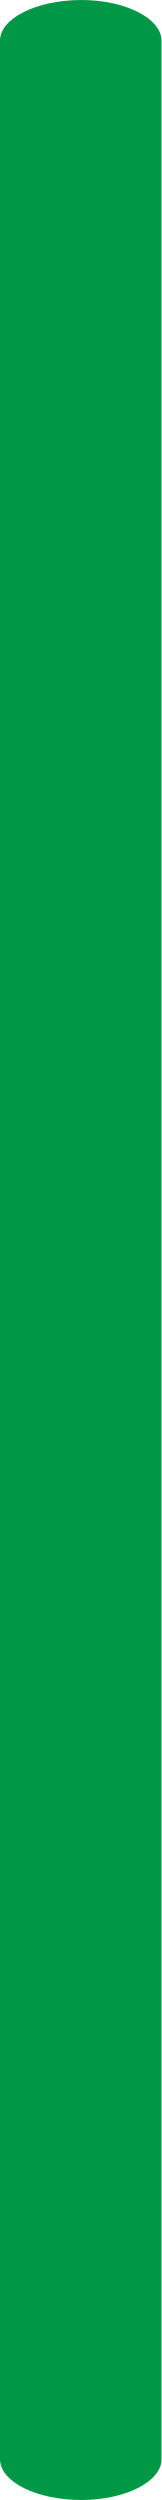
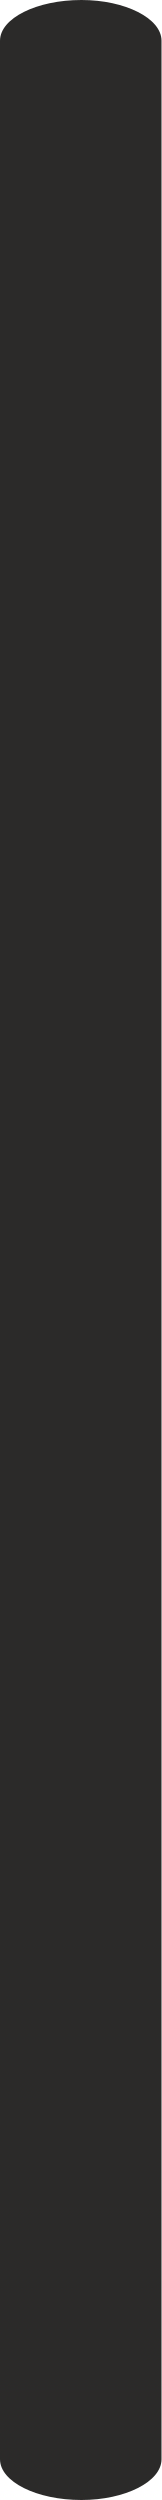
<svg xmlns="http://www.w3.org/2000/svg" xml:space="preserve" width="115px" height="1780px" version="1.1" style="shape-rendering:geometricPrecision; text-rendering:geometricPrecision; image-rendering:optimizeQuality; fill-rule:evenodd; clip-rule:evenodd" viewBox="0 0 115 1780">
  <defs>
    <style type="text/css">
   
-     .fil0 {fill:#009846;fill-rule:nonzero}
+     .fil0 {fill:#2B2A29;fill-rule:nonzero}
   
  </style>
  </defs>
  <g id="Layer_x0020_1">
-     <path class="fil0" d="M115 1751c0,16 -26,29 -57,29 -32,0 -58,-13 -58,-29l0 -1722c0,-16 26,-29 58,-29 31,0 57,13 57,29l0 1722z" />
+     <path class="fil0" d="M115 1751l0 -1722c0,-16 -26,-29 -57,-29 -32,0 -58,13 -58,29l0 1722c0,16 26,29 58,29 31,0 57,-13 57,-29z" />
  </g>
</svg>
